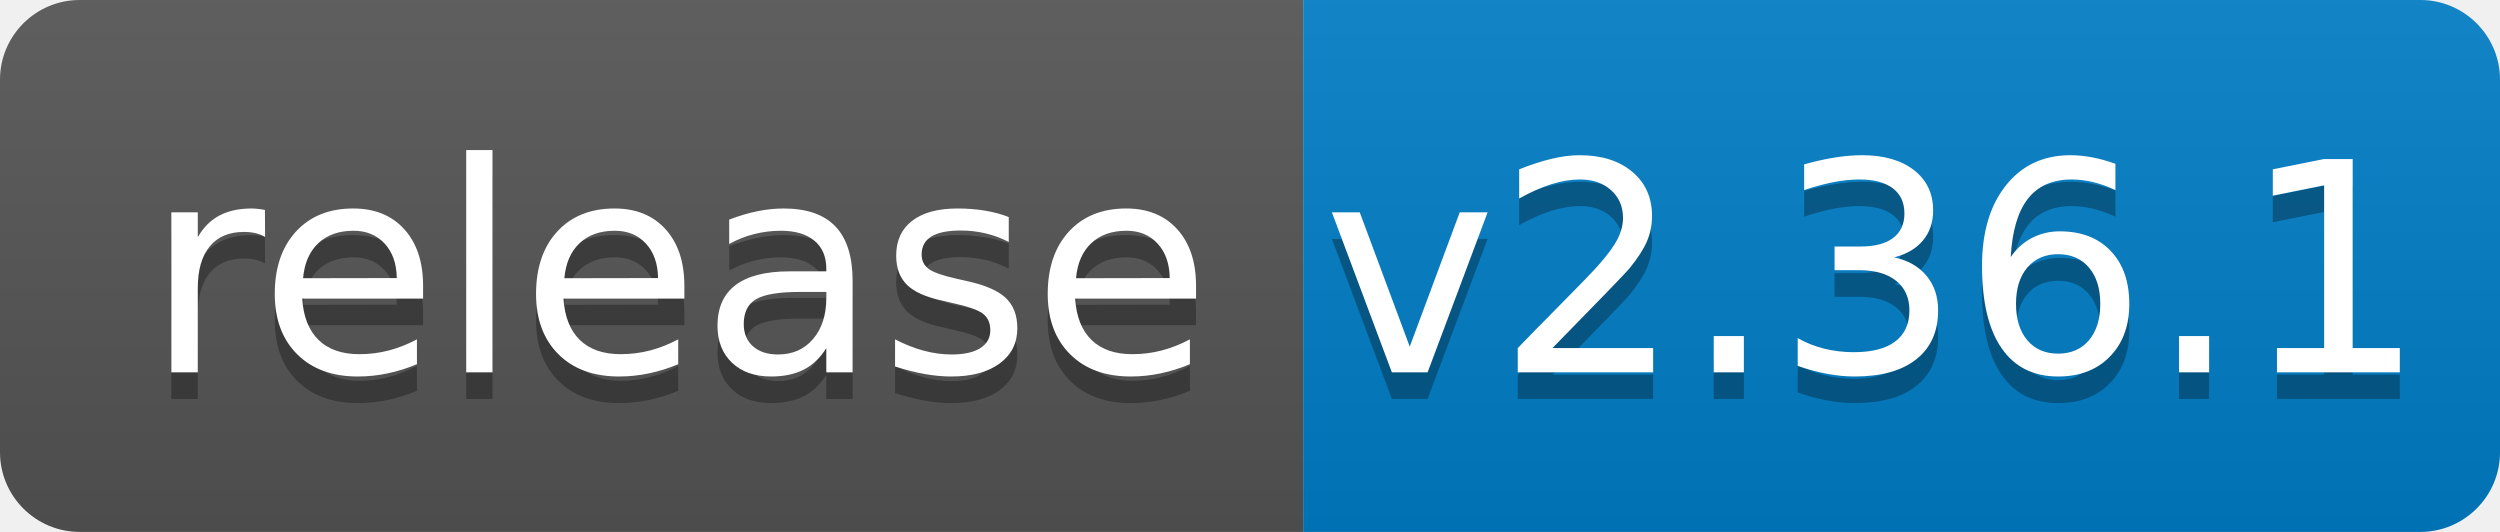
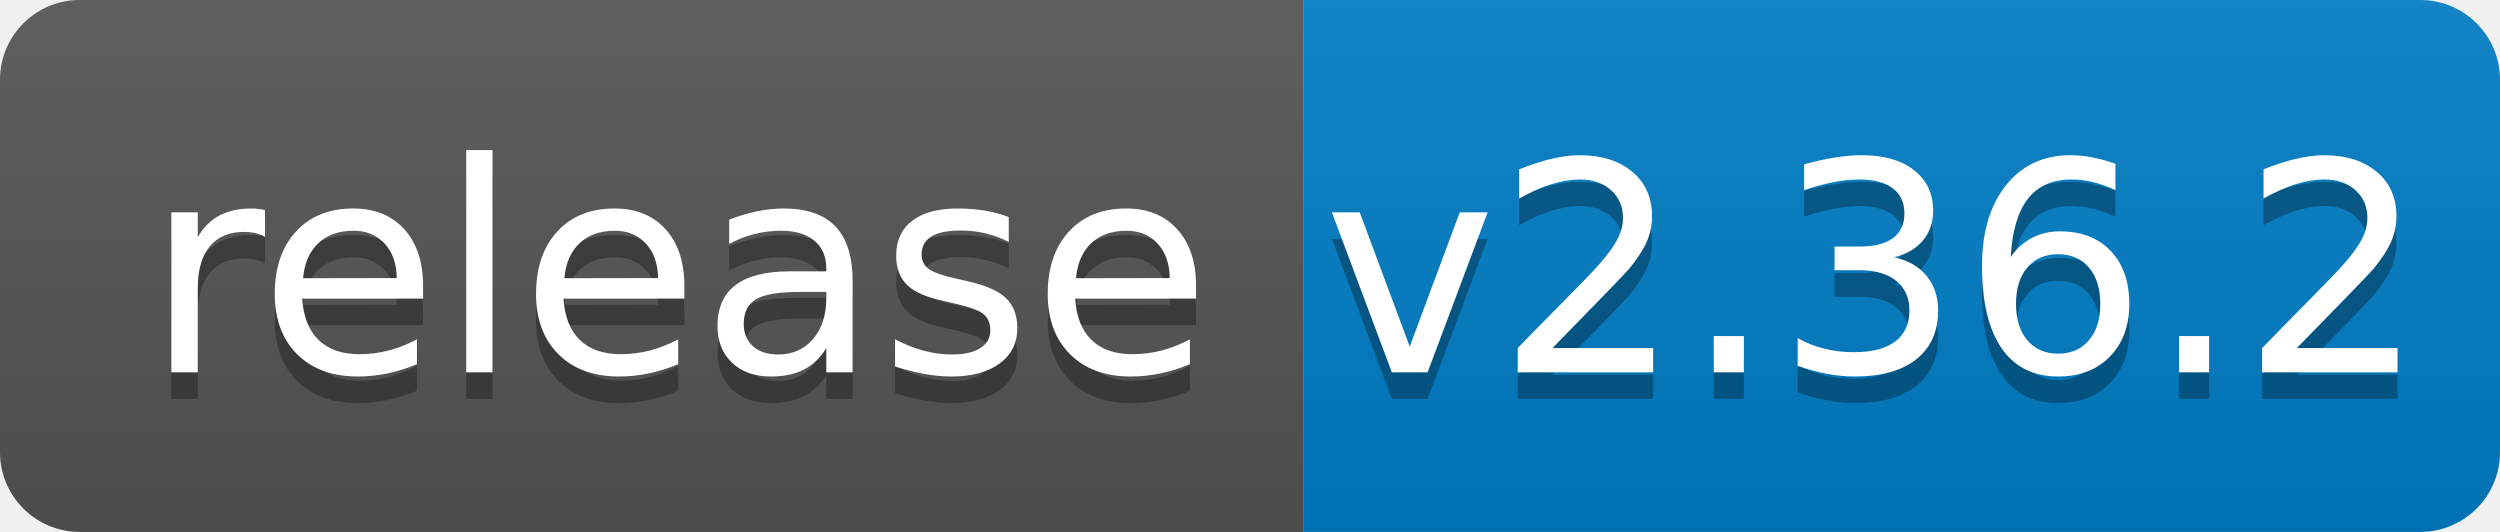
<svg xmlns="http://www.w3.org/2000/svg" width="94" height="20">
  <linearGradient id="b" x2="0" y2="100%">
    <stop offset="0" stop-color="#bbb" stop-opacity=".1" />
    <stop offset="1" stop-opacity=".1" />
  </linearGradient>
  <clipPath id="a">
    <rect width="94" height="20" rx="3" fill="#fff" />
  </clipPath>
  <g clip-path="url(#a)">
    <path fill="#555" d="M0 0h49v20H0z" />
    <path fill="#007ec6" d="M49 0h45v20H49z" />
    <path fill="url(#b)" d="M0 0h94v20H0z" />
  </g>
  <g fill="#fff" text-anchor="middle" font-family="DejaVu Sans,Verdana,Geneva,sans-serif" font-size="110">
    <text x="255" y="150" fill="#010101" fill-opacity=".3" transform="scale(.1)" textLength="390">release</text>
    <text x="255" y="140" transform="scale(.1)" textLength="390">release</text>
-     <text x="705" y="150" fill="#010101" fill-opacity=".3" transform="scale(.1)" textLength="350">v2.36.1</text>
-     <text x="705" y="140" transform="scale(.1)" textLength="350">v2.36.1</text>
+     <text x="705" y="150" fill="#010101" fill-opacity=".3" transform="scale(.1)" textLength="350">v2.36.2</text>
+     <text x="705" y="140" transform="scale(.1)" textLength="350">v2.36.2</text>
  </g>
</svg>
